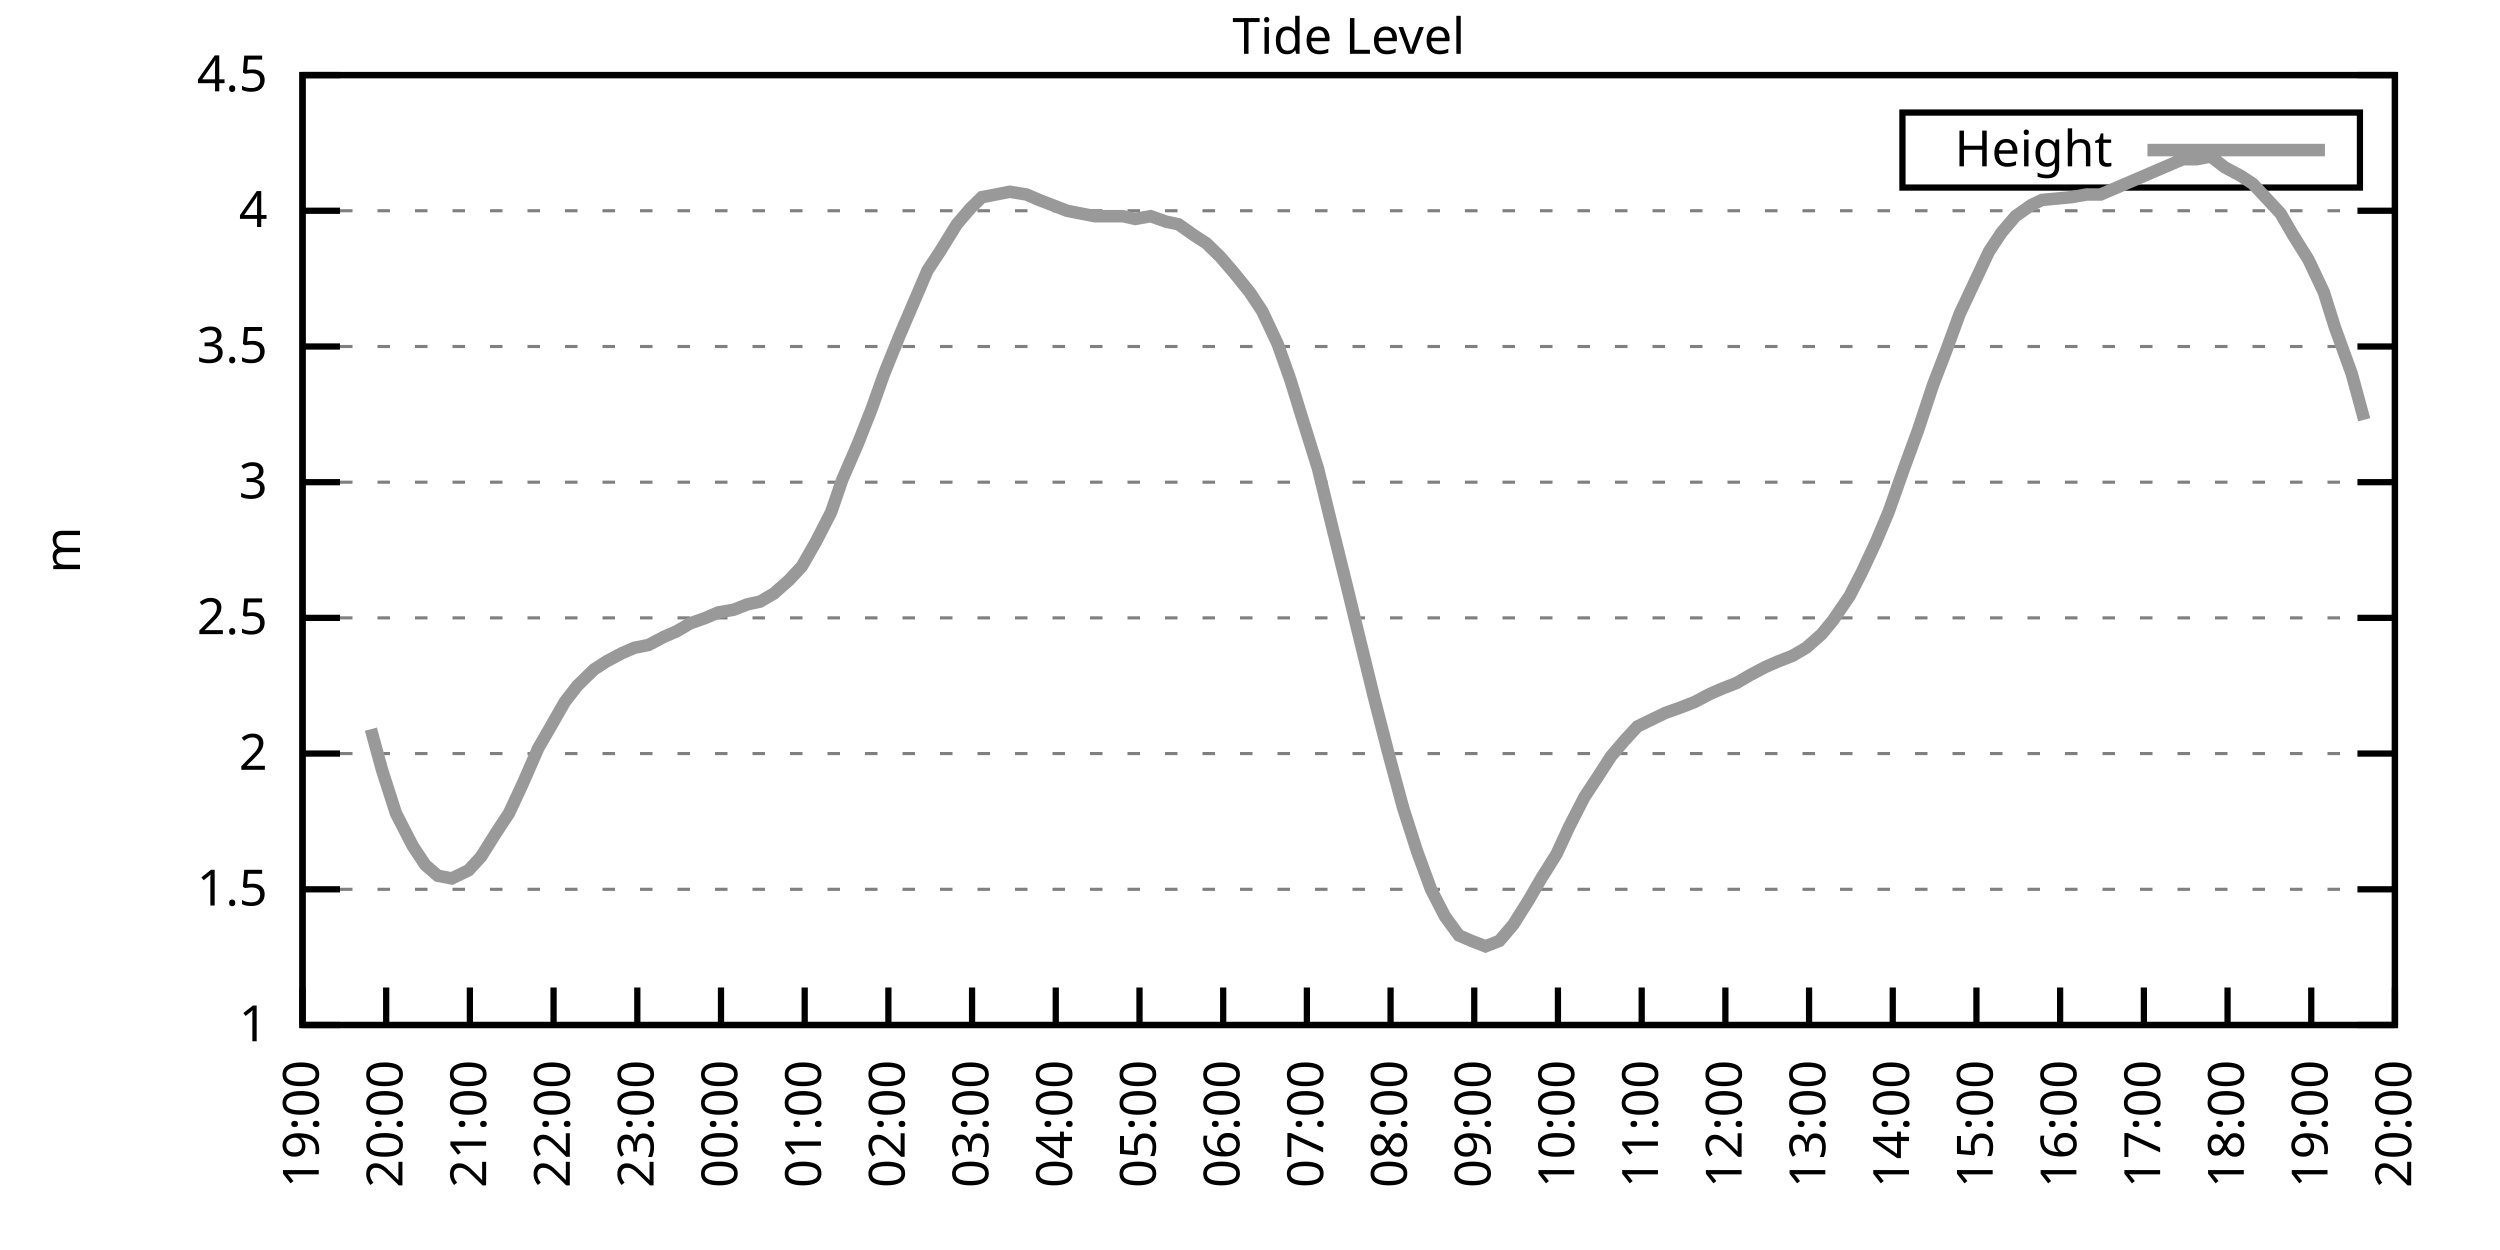
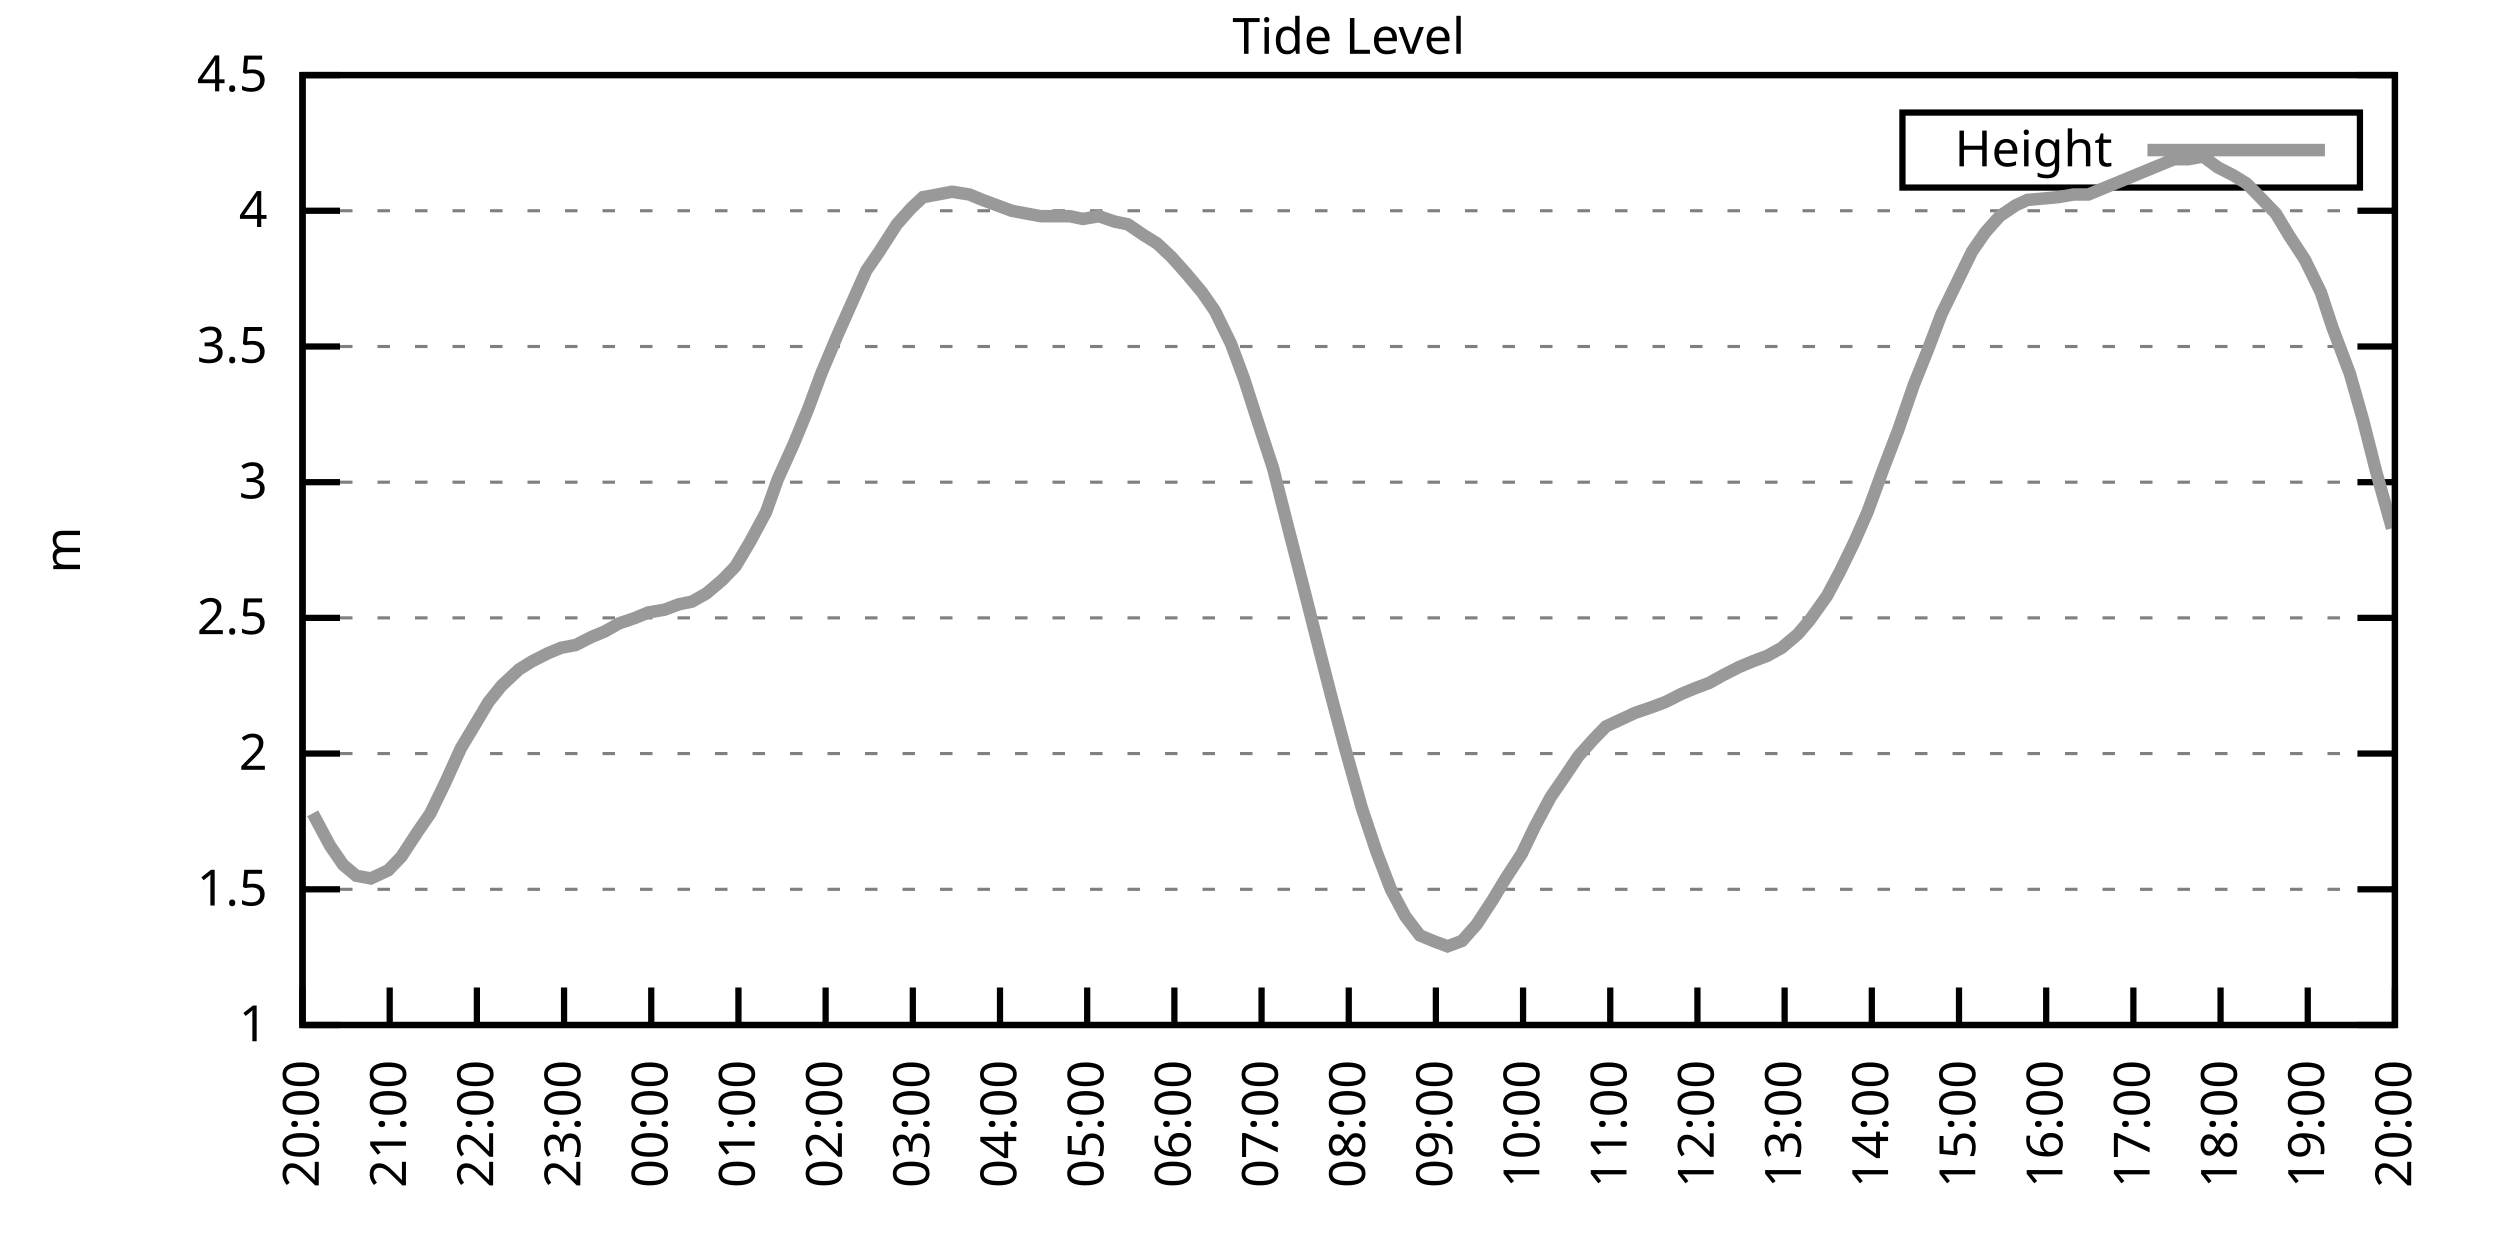
<svg xmlns="http://www.w3.org/2000/svg" xmlns:xlink="http://www.w3.org/1999/xlink" width="400" height="200" viewBox="0 0 400 200">
  <g id="gnuplot_canvas">
    <rect x="0" y="0" width="400" height="200" fill="none" />
    <defs>
      <circle id="gpDot" r="0.5" stroke-width="0.5" stroke="currentColor" />
      <path id="gpPt0" stroke-width="0.333" stroke="currentColor" d="M-1,0 h2 M0,-1 v2" />
      <path id="gpPt1" stroke-width="0.333" stroke="currentColor" d="M-1,-1 L1,1 M1,-1 L-1,1" />
      <path id="gpPt2" stroke-width="0.333" stroke="currentColor" d="M-1,0 L1,0 M0,-1 L0,1 M-1,-1 L1,1 M-1,1 L1,-1" />
      <rect id="gpPt3" stroke-width="0.333" stroke="currentColor" x="-1" y="-1" width="2" height="2" />
      <rect id="gpPt4" stroke-width="0.333" stroke="currentColor" fill="currentColor" x="-1" y="-1" width="2" height="2" />
      <circle id="gpPt5" stroke-width="0.333" stroke="currentColor" cx="0" cy="0" r="1" />
      <use xlink:href="#gpPt5" id="gpPt6" fill="currentColor" stroke="none" />
      <path id="gpPt7" stroke-width="0.333" stroke="currentColor" d="M0,-1.33 L-1.33,0.67 L1.33,0.67 z" />
      <use xlink:href="#gpPt7" id="gpPt8" fill="currentColor" stroke="none" />
      <use xlink:href="#gpPt7" id="gpPt9" stroke="currentColor" transform="rotate(180)" />
      <use xlink:href="#gpPt9" id="gpPt10" fill="currentColor" stroke="none" />
      <use xlink:href="#gpPt3" id="gpPt11" stroke="currentColor" transform="rotate(45)" />
      <use xlink:href="#gpPt11" id="gpPt12" fill="currentColor" stroke="none" />
      <path id="gpPt13" stroke-width="0.333" stroke="currentColor" d="M0,1.330 L1.265,0.411 L0.782,-1.067 L-0.782,-1.076 L-1.265,0.411 z" />
      <use xlink:href="#gpPt13" id="gpPt14" fill="currentColor" stroke="none" />
      <filter id="textbox" filterUnits="objectBoundingBox" x="0" y="0" height="1" width="1">
        <feFlood flood-color="white" flood-opacity="1" result="bgnd" />
        <feComposite in="SourceGraphic" in2="bgnd" operator="atop" />
      </filter>
      <filter id="greybox" filterUnits="objectBoundingBox" x="0" y="0" height="1" width="1">
        <feFlood flood-color="lightgrey" flood-opacity="1" result="grey" />
        <feComposite in="SourceGraphic" in2="grey" operator="atop" />
      </filter>
    </defs>
    <g fill="none" color="white" stroke="currentColor" stroke-width="1.00" stroke-linecap="butt" stroke-linejoin="miter">
</g>
    <g fill="none" color="black" stroke="currentColor" stroke-width="1.00" stroke-linecap="butt" stroke-linejoin="miter">
      <g stroke="none" shape-rendering="crispEdges">
        <polygon fill="rgb(255, 255, 255)" points="48.40,164.00 383.18,164.00 383.18,12.02 48.40,12.02 " />
      </g>
    </g>
    <g fill="none" color="black" stroke="currentColor" stroke-width="1.00" stroke-linecap="butt" stroke-linejoin="miter">
</g>
    <g fill="none" color="black" stroke="black" stroke-width="0.50" stroke-linecap="butt" stroke-linejoin="miter">
</g>
    <g fill="none" color="gray" stroke="currentColor" stroke-width="0.50" stroke-linecap="butt" stroke-linejoin="miter">
      <path stroke="gray" stroke-dasharray="2,4" class="gridline" d="M48.40,164.00 L383.19,164.00  " />
    </g>
    <g fill="none" color="gray" stroke="gray" stroke-width="1.00" stroke-linecap="butt" stroke-linejoin="miter">
</g>
    <g fill="none" color="black" stroke="currentColor" stroke-width="1.00" stroke-linecap="butt" stroke-linejoin="miter">
      <path stroke="black" d="M48.40,164.00 L54.40,164.00 M383.19,164.00 L377.19,164.00  " />
      <g transform="translate(42.80,166.60)" stroke="none" fill="black" font-family="Sans" font-size="8.00" text-anchor="end">
        <text>
          <tspan font-family="Sans"> 1</tspan>
        </text>
      </g>
    </g>
    <g fill="none" color="black" stroke="currentColor" stroke-width="1.00" stroke-linecap="butt" stroke-linejoin="miter">
</g>
    <g fill="none" color="black" stroke="black" stroke-width="0.50" stroke-linecap="butt" stroke-linejoin="miter">
</g>
    <g fill="none" color="gray" stroke="currentColor" stroke-width="0.50" stroke-linecap="butt" stroke-linejoin="miter">
      <path stroke="gray" stroke-dasharray="2,4" class="gridline" d="M48.40,142.29 L383.19,142.29  " />
    </g>
    <g fill="none" color="gray" stroke="gray" stroke-width="1.00" stroke-linecap="butt" stroke-linejoin="miter">
</g>
    <g fill="none" color="black" stroke="currentColor" stroke-width="1.00" stroke-linecap="butt" stroke-linejoin="miter">
      <path stroke="black" d="M48.40,142.29 L54.40,142.29 M383.19,142.29 L377.19,142.29  " />
      <g transform="translate(42.80,144.89)" stroke="none" fill="black" font-family="Sans" font-size="8.00" text-anchor="end">
        <text>
          <tspan font-family="Sans"> 1.5</tspan>
        </text>
      </g>
    </g>
    <g fill="none" color="black" stroke="currentColor" stroke-width="1.00" stroke-linecap="butt" stroke-linejoin="miter">
</g>
    <g fill="none" color="black" stroke="black" stroke-width="0.50" stroke-linecap="butt" stroke-linejoin="miter">
</g>
    <g fill="none" color="gray" stroke="currentColor" stroke-width="0.50" stroke-linecap="butt" stroke-linejoin="miter">
      <path stroke="gray" stroke-dasharray="2,4" class="gridline" d="M48.40,120.57 L383.19,120.57  " />
    </g>
    <g fill="none" color="gray" stroke="gray" stroke-width="1.00" stroke-linecap="butt" stroke-linejoin="miter">
</g>
    <g fill="none" color="black" stroke="currentColor" stroke-width="1.00" stroke-linecap="butt" stroke-linejoin="miter">
      <path stroke="black" d="M48.40,120.57 L54.40,120.57 M383.19,120.57 L377.19,120.57  " />
      <g transform="translate(42.80,123.17)" stroke="none" fill="black" font-family="Sans" font-size="8.00" text-anchor="end">
        <text>
          <tspan font-family="Sans"> 2</tspan>
        </text>
      </g>
    </g>
    <g fill="none" color="black" stroke="currentColor" stroke-width="1.00" stroke-linecap="butt" stroke-linejoin="miter">
</g>
    <g fill="none" color="black" stroke="black" stroke-width="0.50" stroke-linecap="butt" stroke-linejoin="miter">
</g>
    <g fill="none" color="gray" stroke="currentColor" stroke-width="0.50" stroke-linecap="butt" stroke-linejoin="miter">
      <path stroke="gray" stroke-dasharray="2,4" class="gridline" d="M48.40,98.86 L383.19,98.86  " />
    </g>
    <g fill="none" color="gray" stroke="gray" stroke-width="1.00" stroke-linecap="butt" stroke-linejoin="miter">
</g>
    <g fill="none" color="black" stroke="currentColor" stroke-width="1.00" stroke-linecap="butt" stroke-linejoin="miter">
      <path stroke="black" d="M48.40,98.86 L54.40,98.86 M383.19,98.86 L377.19,98.86  " />
      <g transform="translate(42.80,101.46)" stroke="none" fill="black" font-family="Sans" font-size="8.00" text-anchor="end">
        <text>
          <tspan font-family="Sans"> 2.5</tspan>
        </text>
      </g>
    </g>
    <g fill="none" color="black" stroke="currentColor" stroke-width="1.00" stroke-linecap="butt" stroke-linejoin="miter">
</g>
    <g fill="none" color="black" stroke="black" stroke-width="0.50" stroke-linecap="butt" stroke-linejoin="miter">
</g>
    <g fill="none" color="gray" stroke="currentColor" stroke-width="0.50" stroke-linecap="butt" stroke-linejoin="miter">
      <path stroke="gray" stroke-dasharray="2,4" class="gridline" d="M48.40,77.15 L383.19,77.15  " />
    </g>
    <g fill="none" color="gray" stroke="gray" stroke-width="1.00" stroke-linecap="butt" stroke-linejoin="miter">
</g>
    <g fill="none" color="black" stroke="currentColor" stroke-width="1.00" stroke-linecap="butt" stroke-linejoin="miter">
      <path stroke="black" d="M48.40,77.15 L54.40,77.15 M383.19,77.15 L377.19,77.15  " />
      <g transform="translate(42.80,79.75)" stroke="none" fill="black" font-family="Sans" font-size="8.00" text-anchor="end">
        <text>
          <tspan font-family="Sans"> 3</tspan>
        </text>
      </g>
    </g>
    <g fill="none" color="black" stroke="currentColor" stroke-width="1.00" stroke-linecap="butt" stroke-linejoin="miter">
</g>
    <g fill="none" color="black" stroke="black" stroke-width="0.50" stroke-linecap="butt" stroke-linejoin="miter">
</g>
    <g fill="none" color="gray" stroke="currentColor" stroke-width="0.50" stroke-linecap="butt" stroke-linejoin="miter">
      <path stroke="gray" stroke-dasharray="2,4" class="gridline" d="M48.40,55.44 L383.19,55.44  " />
    </g>
    <g fill="none" color="gray" stroke="gray" stroke-width="1.00" stroke-linecap="butt" stroke-linejoin="miter">
</g>
    <g fill="none" color="black" stroke="currentColor" stroke-width="1.00" stroke-linecap="butt" stroke-linejoin="miter">
      <path stroke="black" d="M48.40,55.44 L54.40,55.44 M383.19,55.44 L377.19,55.44  " />
      <g transform="translate(42.80,58.04)" stroke="none" fill="black" font-family="Sans" font-size="8.00" text-anchor="end">
        <text>
          <tspan font-family="Sans"> 3.5</tspan>
        </text>
      </g>
    </g>
    <g fill="none" color="black" stroke="currentColor" stroke-width="1.00" stroke-linecap="butt" stroke-linejoin="miter">
</g>
    <g fill="none" color="black" stroke="black" stroke-width="0.50" stroke-linecap="butt" stroke-linejoin="miter">
</g>
    <g fill="none" color="gray" stroke="currentColor" stroke-width="0.50" stroke-linecap="butt" stroke-linejoin="miter">
      <path stroke="gray" stroke-dasharray="2,4" class="gridline" d="M48.40,33.72 L383.19,33.72  " />
    </g>
    <g fill="none" color="gray" stroke="gray" stroke-width="1.00" stroke-linecap="butt" stroke-linejoin="miter">
</g>
    <g fill="none" color="black" stroke="currentColor" stroke-width="1.00" stroke-linecap="butt" stroke-linejoin="miter">
      <path stroke="black" d="M48.40,33.72 L54.40,33.72 M383.19,33.72 L377.19,33.72  " />
      <g transform="translate(42.80,36.32)" stroke="none" fill="black" font-family="Sans" font-size="8.00" text-anchor="end">
        <text>
          <tspan font-family="Sans"> 4</tspan>
        </text>
      </g>
    </g>
    <g fill="none" color="black" stroke="currentColor" stroke-width="1.00" stroke-linecap="butt" stroke-linejoin="miter">
</g>
    <g fill="none" color="black" stroke="black" stroke-width="0.50" stroke-linecap="butt" stroke-linejoin="miter">
</g>
    <g fill="none" color="gray" stroke="currentColor" stroke-width="0.50" stroke-linecap="butt" stroke-linejoin="miter">
      <path stroke="gray" stroke-dasharray="2,4" class="gridline" d="M48.40,12.01 L383.19,12.01  " />
    </g>
    <g fill="none" color="gray" stroke="gray" stroke-width="1.00" stroke-linecap="butt" stroke-linejoin="miter">
</g>
    <g fill="none" color="black" stroke="currentColor" stroke-width="1.00" stroke-linecap="butt" stroke-linejoin="miter">
      <path stroke="black" d="M48.40,12.01 L54.40,12.01 M383.19,12.01 L377.19,12.01  " />
      <g transform="translate(42.80,14.61)" stroke="none" fill="black" font-family="Sans" font-size="8.00" text-anchor="end">
        <text>
          <tspan font-family="Sans"> 4.5</tspan>
        </text>
      </g>
    </g>
    <g fill="none" color="black" stroke="currentColor" stroke-width="1.00" stroke-linecap="butt" stroke-linejoin="miter">
      <path stroke="black" d="M48.40,164.00 L48.40,158.00  " />
      <g transform="translate(51.00,169.60) rotate(270.00)" stroke="none" fill="black" font-family="Sans" font-size="8.00" text-anchor="end">
        <text>
-           <tspan font-family="Sans">19:00</tspan>
-         </text>
-       </g>
-     </g>
-     <g fill="none" color="black" stroke="currentColor" stroke-width="1.00" stroke-linecap="butt" stroke-linejoin="miter">
-       <path stroke="black" d="M61.79,164.00 L61.79,158.00  " />
-       <g transform="translate(64.39,169.60) rotate(270.00)" stroke="none" fill="black" font-family="Sans" font-size="8.00" text-anchor="end">
-         <text>
          <tspan font-family="Sans">20:00</tspan>
        </text>
      </g>
    </g>
    <g fill="none" color="black" stroke="currentColor" stroke-width="1.00" stroke-linecap="butt" stroke-linejoin="miter">
-       <path stroke="black" d="M75.18,164.00 L75.18,158.00  " />
-       <g transform="translate(77.78,169.60) rotate(270.00)" stroke="none" fill="black" font-family="Sans" font-size="8.00" text-anchor="end">
+       <path stroke="black" d="M62.35,164.00 L62.35,158.00  " />
+       <g transform="translate(64.95,169.60) rotate(270.00)" stroke="none" fill="black" font-family="Sans" font-size="8.00" text-anchor="end">
        <text>
          <tspan font-family="Sans">21:00</tspan>
        </text>
      </g>
    </g>
    <g fill="none" color="black" stroke="currentColor" stroke-width="1.00" stroke-linecap="butt" stroke-linejoin="miter">
-       <path stroke="black" d="M88.57,164.00 L88.57,158.00  " />
-       <g transform="translate(91.17,169.60) rotate(270.00)" stroke="none" fill="black" font-family="Sans" font-size="8.00" text-anchor="end">
+       <path stroke="black" d="M76.30,164.00 L76.30,158.00  " />
+       <g transform="translate(78.90,169.60) rotate(270.00)" stroke="none" fill="black" font-family="Sans" font-size="8.00" text-anchor="end">
        <text>
          <tspan font-family="Sans">22:00</tspan>
        </text>
      </g>
    </g>
    <g fill="none" color="black" stroke="currentColor" stroke-width="1.00" stroke-linecap="butt" stroke-linejoin="miter">
-       <path stroke="black" d="M101.97,164.00 L101.97,158.00  " />
-       <g transform="translate(104.57,169.60) rotate(270.00)" stroke="none" fill="black" font-family="Sans" font-size="8.00" text-anchor="end">
+       <path stroke="black" d="M90.25,164.00 L90.25,158.00  " />
+       <g transform="translate(92.85,169.60) rotate(270.00)" stroke="none" fill="black" font-family="Sans" font-size="8.00" text-anchor="end">
        <text>
          <tspan font-family="Sans">23:00</tspan>
        </text>
      </g>
    </g>
    <g fill="none" color="black" stroke="currentColor" stroke-width="1.00" stroke-linecap="butt" stroke-linejoin="miter">
-       <path stroke="black" d="M115.36,164.00 L115.36,158.00  " />
-       <g transform="translate(117.96,169.60) rotate(270.00)" stroke="none" fill="black" font-family="Sans" font-size="8.00" text-anchor="end">
+       <path stroke="black" d="M104.20,164.00 L104.20,158.00  " />
+       <g transform="translate(106.80,169.60) rotate(270.00)" stroke="none" fill="black" font-family="Sans" font-size="8.00" text-anchor="end">
        <text>
          <tspan font-family="Sans">00:00</tspan>
        </text>
      </g>
    </g>
    <g fill="none" color="black" stroke="currentColor" stroke-width="1.00" stroke-linecap="butt" stroke-linejoin="miter">
-       <path stroke="black" d="M128.75,164.00 L128.75,158.00  " />
-       <g transform="translate(131.35,169.60) rotate(270.00)" stroke="none" fill="black" font-family="Sans" font-size="8.00" text-anchor="end">
+       <path stroke="black" d="M118.15,164.00 L118.15,158.00  " />
+       <g transform="translate(120.75,169.60) rotate(270.00)" stroke="none" fill="black" font-family="Sans" font-size="8.00" text-anchor="end">
        <text>
          <tspan font-family="Sans">01:00</tspan>
        </text>
      </g>
    </g>
    <g fill="none" color="black" stroke="currentColor" stroke-width="1.00" stroke-linecap="butt" stroke-linejoin="miter">
-       <path stroke="black" d="M142.14,164.00 L142.14,158.00  " />
-       <g transform="translate(144.74,169.60) rotate(270.00)" stroke="none" fill="black" font-family="Sans" font-size="8.00" text-anchor="end">
+       <path stroke="black" d="M132.10,164.00 L132.10,158.00  " />
+       <g transform="translate(134.70,169.60) rotate(270.00)" stroke="none" fill="black" font-family="Sans" font-size="8.00" text-anchor="end">
        <text>
          <tspan font-family="Sans">02:00</tspan>
        </text>
      </g>
    </g>
    <g fill="none" color="black" stroke="currentColor" stroke-width="1.00" stroke-linecap="butt" stroke-linejoin="miter">
-       <path stroke="black" d="M155.53,164.00 L155.53,158.00  " />
-       <g transform="translate(158.13,169.60) rotate(270.00)" stroke="none" fill="black" font-family="Sans" font-size="8.00" text-anchor="end">
+       <path stroke="black" d="M146.05,164.00 L146.05,158.00  " />
+       <g transform="translate(148.65,169.60) rotate(270.00)" stroke="none" fill="black" font-family="Sans" font-size="8.00" text-anchor="end">
        <text>
          <tspan font-family="Sans">03:00</tspan>
        </text>
      </g>
    </g>
    <g fill="none" color="black" stroke="currentColor" stroke-width="1.00" stroke-linecap="butt" stroke-linejoin="miter">
-       <path stroke="black" d="M168.92,164.00 L168.92,158.00  " />
-       <g transform="translate(171.52,169.60) rotate(270.00)" stroke="none" fill="black" font-family="Sans" font-size="8.00" text-anchor="end">
+       <path stroke="black" d="M160.00,164.00 L160.00,158.00  " />
+       <g transform="translate(162.60,169.60) rotate(270.00)" stroke="none" fill="black" font-family="Sans" font-size="8.00" text-anchor="end">
        <text>
          <tspan font-family="Sans">04:00</tspan>
        </text>
      </g>
    </g>
    <g fill="none" color="black" stroke="currentColor" stroke-width="1.00" stroke-linecap="butt" stroke-linejoin="miter">
-       <path stroke="black" d="M182.32,164.00 L182.32,158.00  " />
-       <g transform="translate(184.92,169.60) rotate(270.00)" stroke="none" fill="black" font-family="Sans" font-size="8.00" text-anchor="end">
+       <path stroke="black" d="M173.95,164.00 L173.95,158.00  " />
+       <g transform="translate(176.55,169.60) rotate(270.00)" stroke="none" fill="black" font-family="Sans" font-size="8.00" text-anchor="end">
        <text>
          <tspan font-family="Sans">05:00</tspan>
        </text>
      </g>
    </g>
    <g fill="none" color="black" stroke="currentColor" stroke-width="1.00" stroke-linecap="butt" stroke-linejoin="miter">
-       <path stroke="black" d="M195.71,164.00 L195.71,158.00  " />
-       <g transform="translate(198.31,169.60) rotate(270.00)" stroke="none" fill="black" font-family="Sans" font-size="8.00" text-anchor="end">
+       <path stroke="black" d="M187.90,164.00 L187.90,158.00  " />
+       <g transform="translate(190.50,169.60) rotate(270.00)" stroke="none" fill="black" font-family="Sans" font-size="8.00" text-anchor="end">
        <text>
          <tspan font-family="Sans">06:00</tspan>
        </text>
      </g>
    </g>
    <g fill="none" color="black" stroke="currentColor" stroke-width="1.00" stroke-linecap="butt" stroke-linejoin="miter">
-       <path stroke="black" d="M209.10,164.00 L209.10,158.00  " />
-       <g transform="translate(211.70,169.60) rotate(270.00)" stroke="none" fill="black" font-family="Sans" font-size="8.00" text-anchor="end">
+       <path stroke="black" d="M201.85,164.00 L201.85,158.00  " />
+       <g transform="translate(204.45,169.60) rotate(270.00)" stroke="none" fill="black" font-family="Sans" font-size="8.00" text-anchor="end">
        <text>
          <tspan font-family="Sans">07:00</tspan>
        </text>
      </g>
    </g>
    <g fill="none" color="black" stroke="currentColor" stroke-width="1.00" stroke-linecap="butt" stroke-linejoin="miter">
-       <path stroke="black" d="M222.49,164.00 L222.49,158.00  " />
-       <g transform="translate(225.09,169.60) rotate(270.00)" stroke="none" fill="black" font-family="Sans" font-size="8.00" text-anchor="end">
+       <path stroke="black" d="M215.80,164.00 L215.80,158.00  " />
+       <g transform="translate(218.40,169.60) rotate(270.00)" stroke="none" fill="black" font-family="Sans" font-size="8.00" text-anchor="end">
        <text>
          <tspan font-family="Sans">08:00</tspan>
        </text>
      </g>
    </g>
    <g fill="none" color="black" stroke="currentColor" stroke-width="1.00" stroke-linecap="butt" stroke-linejoin="miter">
-       <path stroke="black" d="M235.88,164.00 L235.88,158.00  " />
-       <g transform="translate(238.48,169.60) rotate(270.00)" stroke="none" fill="black" font-family="Sans" font-size="8.00" text-anchor="end">
+       <path stroke="black" d="M229.74,164.00 L229.74,158.00  " />
+       <g transform="translate(232.34,169.60) rotate(270.00)" stroke="none" fill="black" font-family="Sans" font-size="8.00" text-anchor="end">
        <text>
          <tspan font-family="Sans">09:00</tspan>
        </text>
      </g>
    </g>
    <g fill="none" color="black" stroke="currentColor" stroke-width="1.00" stroke-linecap="butt" stroke-linejoin="miter">
-       <path stroke="black" d="M249.27,164.00 L249.27,158.00  " />
-       <g transform="translate(251.87,169.60) rotate(270.00)" stroke="none" fill="black" font-family="Sans" font-size="8.00" text-anchor="end">
+       <path stroke="black" d="M243.69,164.00 L243.69,158.00  " />
+       <g transform="translate(246.29,169.60) rotate(270.00)" stroke="none" fill="black" font-family="Sans" font-size="8.00" text-anchor="end">
        <text>
          <tspan font-family="Sans">10:00</tspan>
        </text>
      </g>
    </g>
    <g fill="none" color="black" stroke="currentColor" stroke-width="1.00" stroke-linecap="butt" stroke-linejoin="miter">
-       <path stroke="black" d="M262.67,164.00 L262.67,158.00  " />
-       <g transform="translate(265.27,169.60) rotate(270.00)" stroke="none" fill="black" font-family="Sans" font-size="8.00" text-anchor="end">
+       <path stroke="black" d="M257.64,164.00 L257.64,158.00  " />
+       <g transform="translate(260.24,169.60) rotate(270.00)" stroke="none" fill="black" font-family="Sans" font-size="8.00" text-anchor="end">
        <text>
          <tspan font-family="Sans">11:00</tspan>
        </text>
      </g>
    </g>
    <g fill="none" color="black" stroke="currentColor" stroke-width="1.00" stroke-linecap="butt" stroke-linejoin="miter">
-       <path stroke="black" d="M276.06,164.00 L276.06,158.00  " />
-       <g transform="translate(278.66,169.60) rotate(270.00)" stroke="none" fill="black" font-family="Sans" font-size="8.00" text-anchor="end">
+       <path stroke="black" d="M271.59,164.00 L271.59,158.00  " />
+       <g transform="translate(274.19,169.60) rotate(270.00)" stroke="none" fill="black" font-family="Sans" font-size="8.00" text-anchor="end">
        <text>
          <tspan font-family="Sans">12:00</tspan>
        </text>
      </g>
    </g>
    <g fill="none" color="black" stroke="currentColor" stroke-width="1.00" stroke-linecap="butt" stroke-linejoin="miter">
-       <path stroke="black" d="M289.45,164.00 L289.45,158.00  " />
-       <g transform="translate(292.05,169.60) rotate(270.00)" stroke="none" fill="black" font-family="Sans" font-size="8.00" text-anchor="end">
+       <path stroke="black" d="M285.54,164.00 L285.54,158.00  " />
+       <g transform="translate(288.14,169.60) rotate(270.00)" stroke="none" fill="black" font-family="Sans" font-size="8.00" text-anchor="end">
        <text>
          <tspan font-family="Sans">13:00</tspan>
        </text>
      </g>
    </g>
    <g fill="none" color="black" stroke="currentColor" stroke-width="1.00" stroke-linecap="butt" stroke-linejoin="miter">
-       <path stroke="black" d="M302.84,164.00 L302.84,158.00  " />
-       <g transform="translate(305.44,169.60) rotate(270.00)" stroke="none" fill="black" font-family="Sans" font-size="8.00" text-anchor="end">
+       <path stroke="black" d="M299.49,164.00 L299.49,158.00  " />
+       <g transform="translate(302.09,169.60) rotate(270.00)" stroke="none" fill="black" font-family="Sans" font-size="8.00" text-anchor="end">
        <text>
          <tspan font-family="Sans">14:00</tspan>
        </text>
      </g>
    </g>
    <g fill="none" color="black" stroke="currentColor" stroke-width="1.00" stroke-linecap="butt" stroke-linejoin="miter">
-       <path stroke="black" d="M316.23,164.00 L316.23,158.00  " />
-       <g transform="translate(318.83,169.60) rotate(270.00)" stroke="none" fill="black" font-family="Sans" font-size="8.00" text-anchor="end">
+       <path stroke="black" d="M313.44,164.00 L313.44,158.00  " />
+       <g transform="translate(316.04,169.60) rotate(270.00)" stroke="none" fill="black" font-family="Sans" font-size="8.00" text-anchor="end">
        <text>
          <tspan font-family="Sans">15:00</tspan>
        </text>
      </g>
    </g>
    <g fill="none" color="black" stroke="currentColor" stroke-width="1.00" stroke-linecap="butt" stroke-linejoin="miter">
-       <path stroke="black" d="M329.62,164.00 L329.62,158.00  " />
-       <g transform="translate(332.22,169.60) rotate(270.00)" stroke="none" fill="black" font-family="Sans" font-size="8.00" text-anchor="end">
+       <path stroke="black" d="M327.39,164.00 L327.39,158.00  " />
+       <g transform="translate(329.99,169.60) rotate(270.00)" stroke="none" fill="black" font-family="Sans" font-size="8.00" text-anchor="end">
        <text>
          <tspan font-family="Sans">16:00</tspan>
        </text>
      </g>
    </g>
    <g fill="none" color="black" stroke="currentColor" stroke-width="1.00" stroke-linecap="butt" stroke-linejoin="miter">
-       <path stroke="black" d="M343.02,164.00 L343.02,158.00  " />
-       <g transform="translate(345.62,169.60) rotate(270.00)" stroke="none" fill="black" font-family="Sans" font-size="8.00" text-anchor="end">
+       <path stroke="black" d="M341.34,164.00 L341.34,158.00  " />
+       <g transform="translate(343.94,169.60) rotate(270.00)" stroke="none" fill="black" font-family="Sans" font-size="8.00" text-anchor="end">
        <text>
          <tspan font-family="Sans">17:00</tspan>
        </text>
      </g>
    </g>
    <g fill="none" color="black" stroke="currentColor" stroke-width="1.00" stroke-linecap="butt" stroke-linejoin="miter">
-       <path stroke="black" d="M356.41,164.00 L356.41,158.00  " />
-       <g transform="translate(359.01,169.60) rotate(270.00)" stroke="none" fill="black" font-family="Sans" font-size="8.00" text-anchor="end">
+       <path stroke="black" d="M355.29,164.00 L355.29,158.00  " />
+       <g transform="translate(357.89,169.60) rotate(270.00)" stroke="none" fill="black" font-family="Sans" font-size="8.00" text-anchor="end">
        <text>
          <tspan font-family="Sans">18:00</tspan>
        </text>
      </g>
    </g>
    <g fill="none" color="black" stroke="currentColor" stroke-width="1.00" stroke-linecap="butt" stroke-linejoin="miter">
-       <path stroke="black" d="M369.80,164.00 L369.80,158.00  " />
-       <g transform="translate(372.40,169.60) rotate(270.00)" stroke="none" fill="black" font-family="Sans" font-size="8.00" text-anchor="end">
+       <path stroke="black" d="M369.24,164.00 L369.24,158.00  " />
+       <g transform="translate(371.84,169.60) rotate(270.00)" stroke="none" fill="black" font-family="Sans" font-size="8.00" text-anchor="end">
        <text>
          <tspan font-family="Sans">19:00</tspan>
        </text>
      </g>
    </g>
    <g fill="none" color="black" stroke="currentColor" stroke-width="1.00" stroke-linecap="butt" stroke-linejoin="miter">
      <path stroke="black" d="M383.19,164.00 L383.19,158.00  " />
      <g transform="translate(385.79,169.60) rotate(270.00)" stroke="none" fill="black" font-family="Sans" font-size="8.00" text-anchor="end">
        <text>
          <tspan font-family="Sans">20:00</tspan>
        </text>
      </g>
    </g>
    <g fill="none" color="black" stroke="currentColor" stroke-width="1.00" stroke-linecap="butt" stroke-linejoin="miter">
</g>
    <g fill="none" color="black" stroke="currentColor" stroke-width="1.00" stroke-linecap="butt" stroke-linejoin="miter">
      <path stroke="black" d="M48.40,12.01 L48.40,164.00 L383.19,164.00 L383.19,12.01 L48.40,12.01 Z  " />
    </g>
    <g fill="none" color="black" stroke="currentColor" stroke-width="1.00" stroke-linecap="butt" stroke-linejoin="miter">
</g>
    <g fill="none" color="black" stroke="currentColor" stroke-width="1.00" stroke-linecap="butt" stroke-linejoin="miter">
      <path stroke="black" d="M304.39,30.01 L304.39,18.01 L377.59,18.01 L377.59,30.01 L304.39,30.01 Z  " />
    </g>
    <g id="Tide_level_plot_1">
      <g fill="none" color="white" stroke="black" stroke-width="2.00" stroke-linecap="butt" stroke-linejoin="miter">
</g>
      <g fill="none" color="black" stroke="currentColor" stroke-width="2.00" stroke-linecap="butt" stroke-linejoin="miter">
        <g transform="translate(337.99,26.61)" stroke="none" fill="black" font-family="Sans" font-size="8.00" text-anchor="end">
          <text>
            <tspan font-family="Sans">Height</tspan>
          </text>
        </g>
      </g>
      <g fill="none" color="black" stroke="currentColor" stroke-width="2.00" stroke-linecap="butt" stroke-linejoin="miter">
-         <path stroke="rgb(153, 153, 153)" d="M343.59,24.01 L371.99,24.01 M59.34,116.67 L61.12,123.18 L63.35,130.13 L66.03,135.34 L68.04,138.38 L70.05,140.12   L72.28,140.55 L74.96,139.25 L76.97,137.08 L79.42,133.17 L81.43,130.13 L83.66,125.35 L86.12,119.71 L88.13,116.23   L90.36,112.32 L92.37,109.72 L95.05,107.11 L97.06,105.81 L99.51,104.51 L101.52,103.64 L103.75,103.20 L106.21,101.90   L108.22,101.03 L110.45,99.73 L112.90,98.86 L114.91,97.99 L117.37,97.56 L119.60,96.69 L121.61,96.26 L123.84,94.95   L126.29,92.78 L128.30,90.61 L130.54,86.70 L132.99,81.93 L134.78,76.71 L137.23,71.07 L139.46,65.42 L141.47,59.78   L143.93,53.70 L146.16,48.49 L148.39,43.28 L150.40,40.24 L153.08,35.89 L155.31,33.29 L157.10,31.55 L159.33,31.12   L161.56,30.68 L164.24,31.12 L166.25,31.99 L168.48,32.85 L170.71,33.72 L172.94,34.16 L175.17,34.59 L177.41,34.59   L179.64,34.59 L181.65,35.03 L184.10,34.59 L186.56,35.46 L188.57,35.89 L191.02,37.63 L193.03,38.93 L195.26,41.11   L197.49,43.71 L199.95,46.75 L201.96,49.79 L204.41,55.00 L206.42,60.65 L208.43,67.16 L210.88,74.98 L212.89,83.23   L215.57,94.08 L217.58,102.34 L219.81,111.45 L222.04,120.14 L224.50,129.26 L226.73,136.21 L228.96,142.29 L231.20,146.63   L233.43,149.67 L235.44,150.54 L237.67,151.41 L239.90,150.54 L242.13,147.93 L244.59,144.02 L246.60,140.55 L249.05,136.64   L251.06,132.30 L253.51,127.52 L255.52,124.48 L257.76,121.01 L259.99,118.40 L262.00,116.23 L264.67,114.93 L266.46,114.06   L268.92,113.19 L271.15,112.32 L273.60,111.02 L275.61,110.15 L277.84,109.28 L280.07,107.98 L282.53,106.68 L284.54,105.81   L286.77,104.94 L289.00,103.64 L291.46,101.47 L293.24,99.30 L295.92,95.39 L297.93,91.48 L300.16,86.70 L302.17,81.93   L304.63,74.98 L306.86,68.90 L309.31,61.52 L311.32,56.30 L313.55,50.22 L315.79,45.45 L318.24,40.24 L320.25,37.20   L322.48,34.59 L324.94,32.85 L326.72,31.99 L331.41,31.55 L333.86,31.12 L336.10,31.12 L349.26,25.47 L351.50,25.47   L353.73,25.04 L355.96,26.77 L358.42,28.08 L360.42,29.38 L362.88,31.99 L364.89,34.16 L366.90,37.63 L369.35,41.54   L371.81,46.75 L373.59,52.40 L376.27,59.78 L378.28,67.16  " />
+         <path stroke="rgb(153, 153, 153)" d="M343.59,24.01 L371.99,24.01 M50.03,130.13 L52.82,135.34 L54.91,138.38 L57.00,140.12 L59.33,140.55 L62.12,139.25   L64.21,137.08 L66.77,133.17 L68.86,130.13 L71.18,125.35 L73.74,119.71 L75.83,116.23 L78.16,112.32 L80.25,109.72   L83.04,107.11 L85.13,105.81 L87.69,104.51 L89.78,103.64 L92.11,103.20 L94.67,101.90 L96.76,101.03 L99.08,99.73   L101.64,98.86 L103.73,97.99 L106.29,97.56 L108.62,96.69 L110.71,96.26 L113.03,94.95 L115.59,92.78 L117.68,90.61   L120.01,86.70 L122.57,81.93 L124.43,76.71 L126.98,71.07 L129.31,65.42 L131.40,59.78 L133.96,53.70 L136.28,48.49   L138.61,43.28 L140.70,40.24 L143.49,35.89 L145.81,33.29 L147.67,31.55 L150.00,31.12 L152.32,30.68 L155.11,31.12   L157.21,31.99 L159.53,32.85 L161.86,33.72 L164.18,34.16 L166.51,34.59 L168.83,34.59 L171.16,34.59 L173.25,35.03   L175.81,34.59 L178.36,35.46 L180.46,35.89 L183.01,37.63 L185.11,38.93 L187.43,41.11 L189.76,43.71 L192.31,46.75   L194.41,49.79 L196.96,55.00 L199.06,60.65 L201.15,67.16 L203.71,74.98 L205.80,83.23 L208.59,94.08 L210.68,102.34   L213.01,111.45 L215.33,120.14 L217.89,129.26 L220.21,136.21 L222.54,142.29 L224.86,146.63 L227.19,149.67 L229.28,150.54   L231.60,151.41 L233.93,150.54 L236.25,147.93 L238.81,144.02 L240.90,140.55 L243.46,136.64 L245.55,132.30 L248.11,127.52   L250.20,124.48 L252.53,121.01 L254.85,118.40 L256.95,116.23 L259.74,114.93 L261.60,114.06 L264.15,113.19 L266.48,112.32   L269.04,111.02 L271.13,110.15 L273.45,109.28 L275.78,107.98 L278.34,106.68 L280.43,105.81 L282.75,104.94 L285.08,103.64   L287.64,101.47 L289.50,99.30 L292.29,95.39 L294.38,91.48 L296.70,86.70 L298.80,81.93 L301.35,74.98 L303.68,68.90   L306.23,61.52 L308.33,56.30 L310.65,50.22 L312.98,45.45 L315.53,40.24 L317.63,37.20 L319.95,34.59 L322.51,32.85   L324.37,31.99 L329.25,31.55 L331.81,31.12 L334.13,31.12 L347.85,25.47 L350.18,25.47 L352.50,25.04 L354.83,26.77   L357.38,28.08 L359.48,29.38 L362.03,31.99 L364.13,34.16 L366.22,37.63 L368.78,41.54 L371.33,46.75 L373.19,52.40   L375.98,59.78 L378.08,67.16 L380.17,75.41 L382.73,84.53  " />
      </g>
    </g>
    <g fill="none" color="black" stroke="currentColor" stroke-width="2.00" stroke-linecap="butt" stroke-linejoin="miter">
</g>
    <g fill="none" color="black" stroke="black" stroke-width="1.00" stroke-linecap="butt" stroke-linejoin="miter">
</g>
    <g fill="none" color="black" stroke="currentColor" stroke-width="1.00" stroke-linecap="butt" stroke-linejoin="miter">
      <path stroke="black" d="M48.40,12.01 L48.40,164.00 L383.19,164.00 L383.19,12.01 L48.40,12.01 Z  " />
      <g transform="translate(12.80,88.01) rotate(270.00)" stroke="none" fill="black" font-family="Sans" font-size="8.00" text-anchor="middle">
        <text>
          <tspan font-family="Sans">m</tspan>
        </text>
      </g>
    </g>
    <g fill="none" color="black" stroke="currentColor" stroke-width="1.00" stroke-linecap="butt" stroke-linejoin="miter">
</g>
    <g fill="none" color="black" stroke="currentColor" stroke-width="1.00" stroke-linecap="butt" stroke-linejoin="miter">
      <g transform="translate(215.79,8.61)" stroke="none" fill="black" font-family="Sans" font-size="8.00" text-anchor="middle">
        <text>
          <tspan font-family="Sans">Tide Level</tspan>
        </text>
      </g>
    </g>
    <g fill="none" color="black" stroke="currentColor" stroke-width="1.00" stroke-linecap="butt" stroke-linejoin="miter">
</g>
  </g>
</svg>
